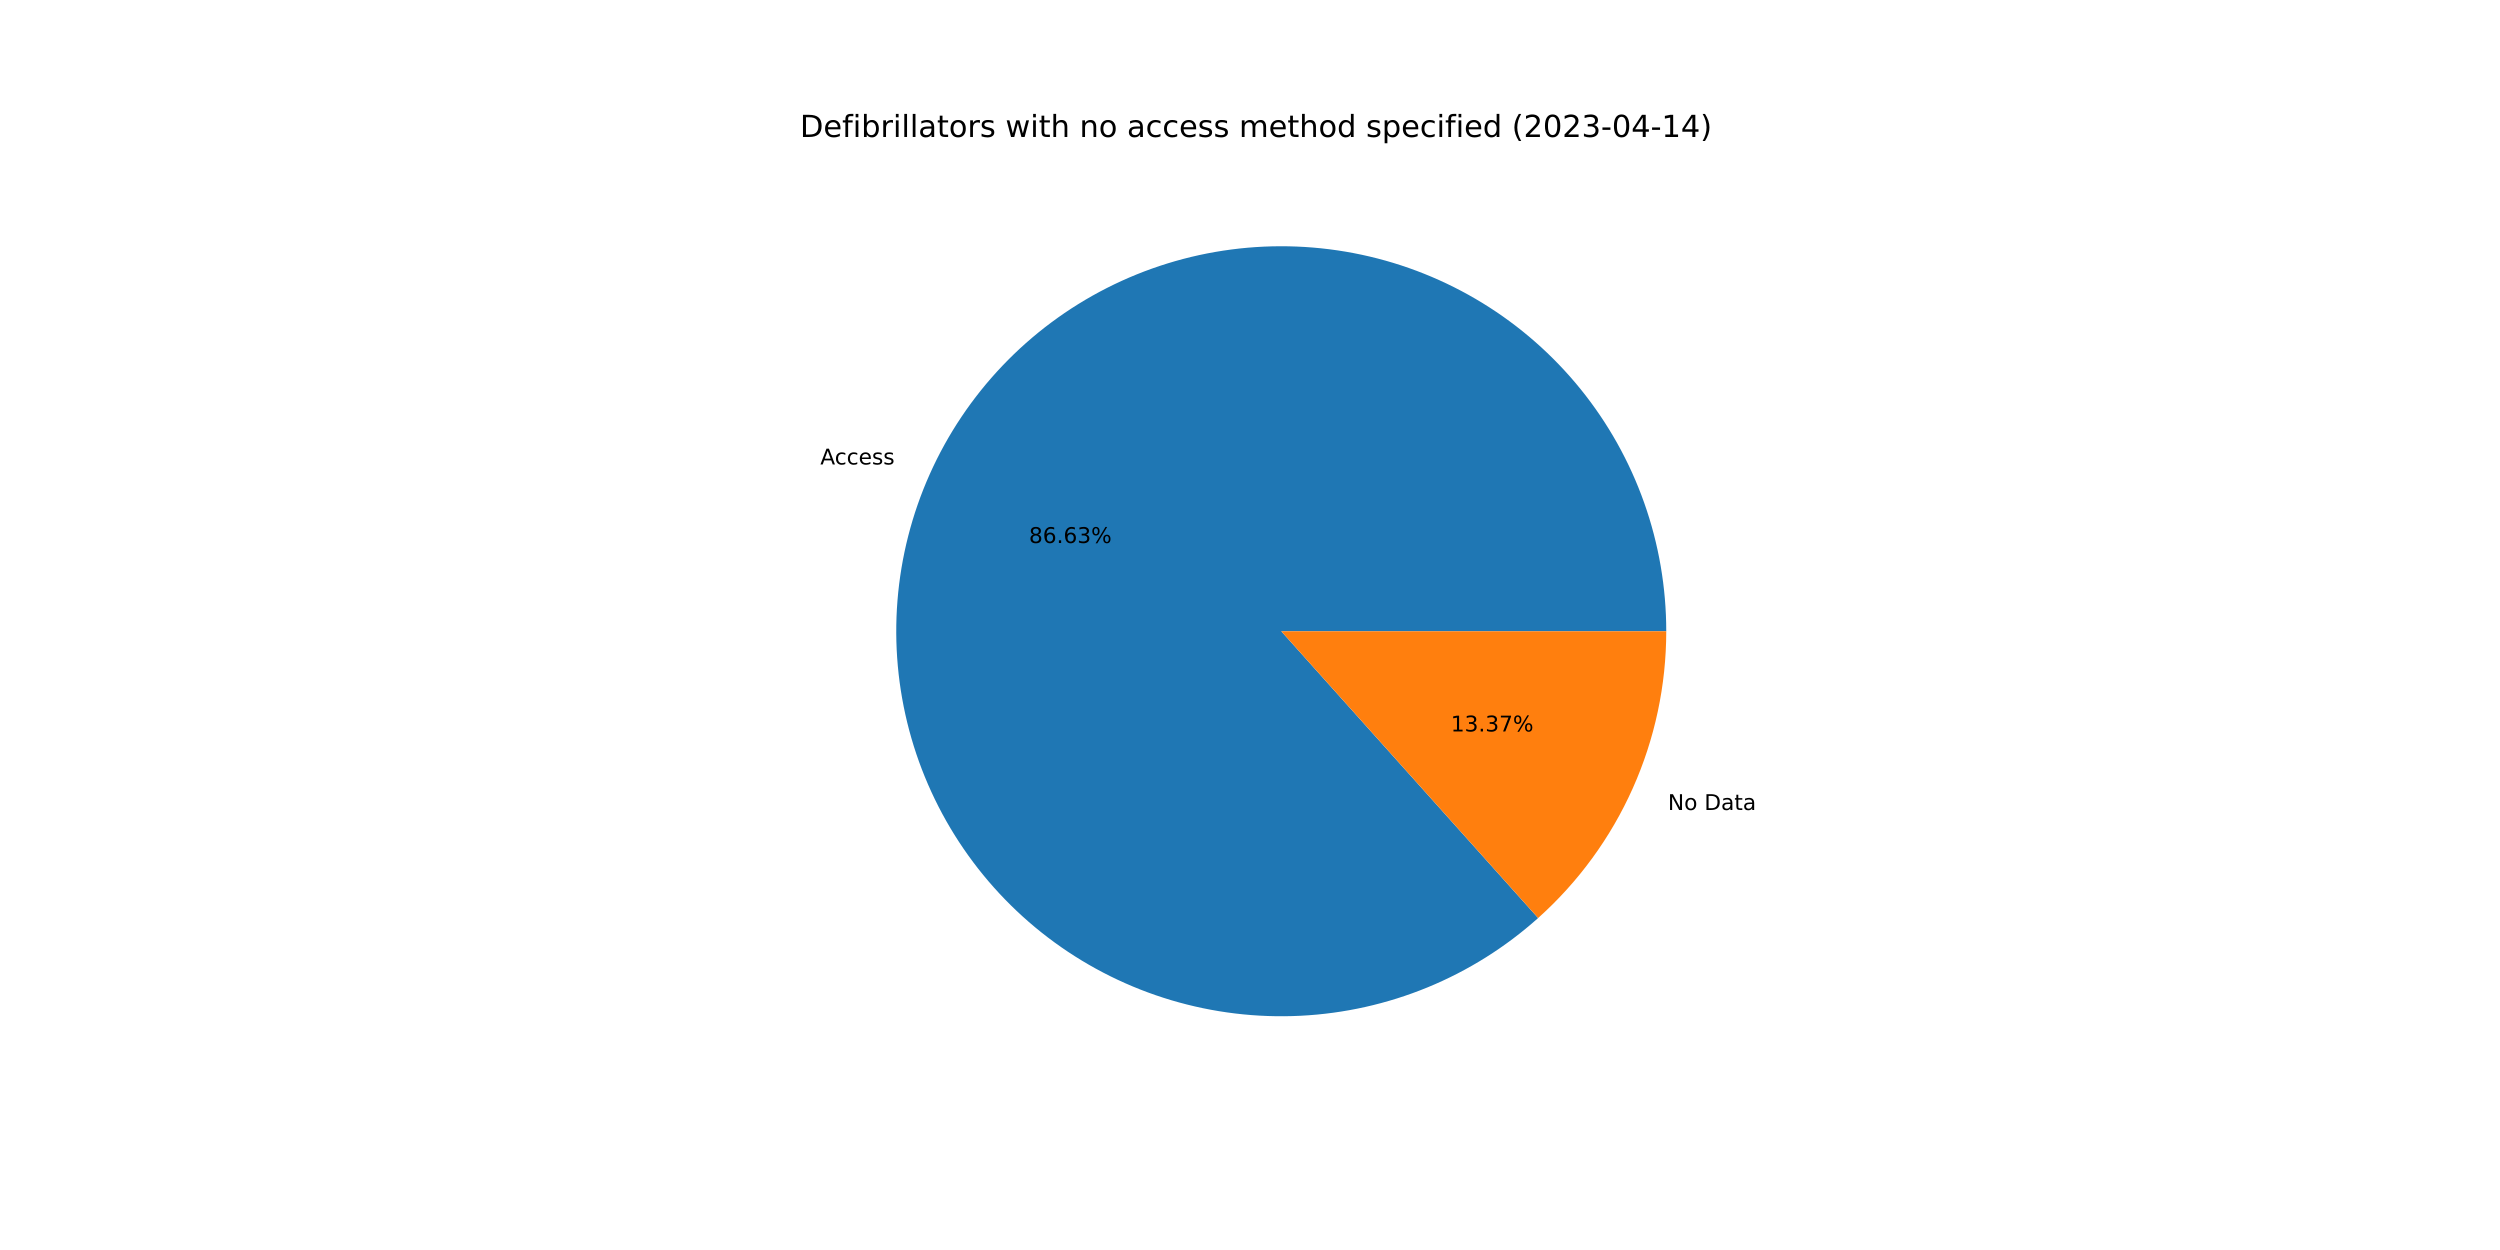
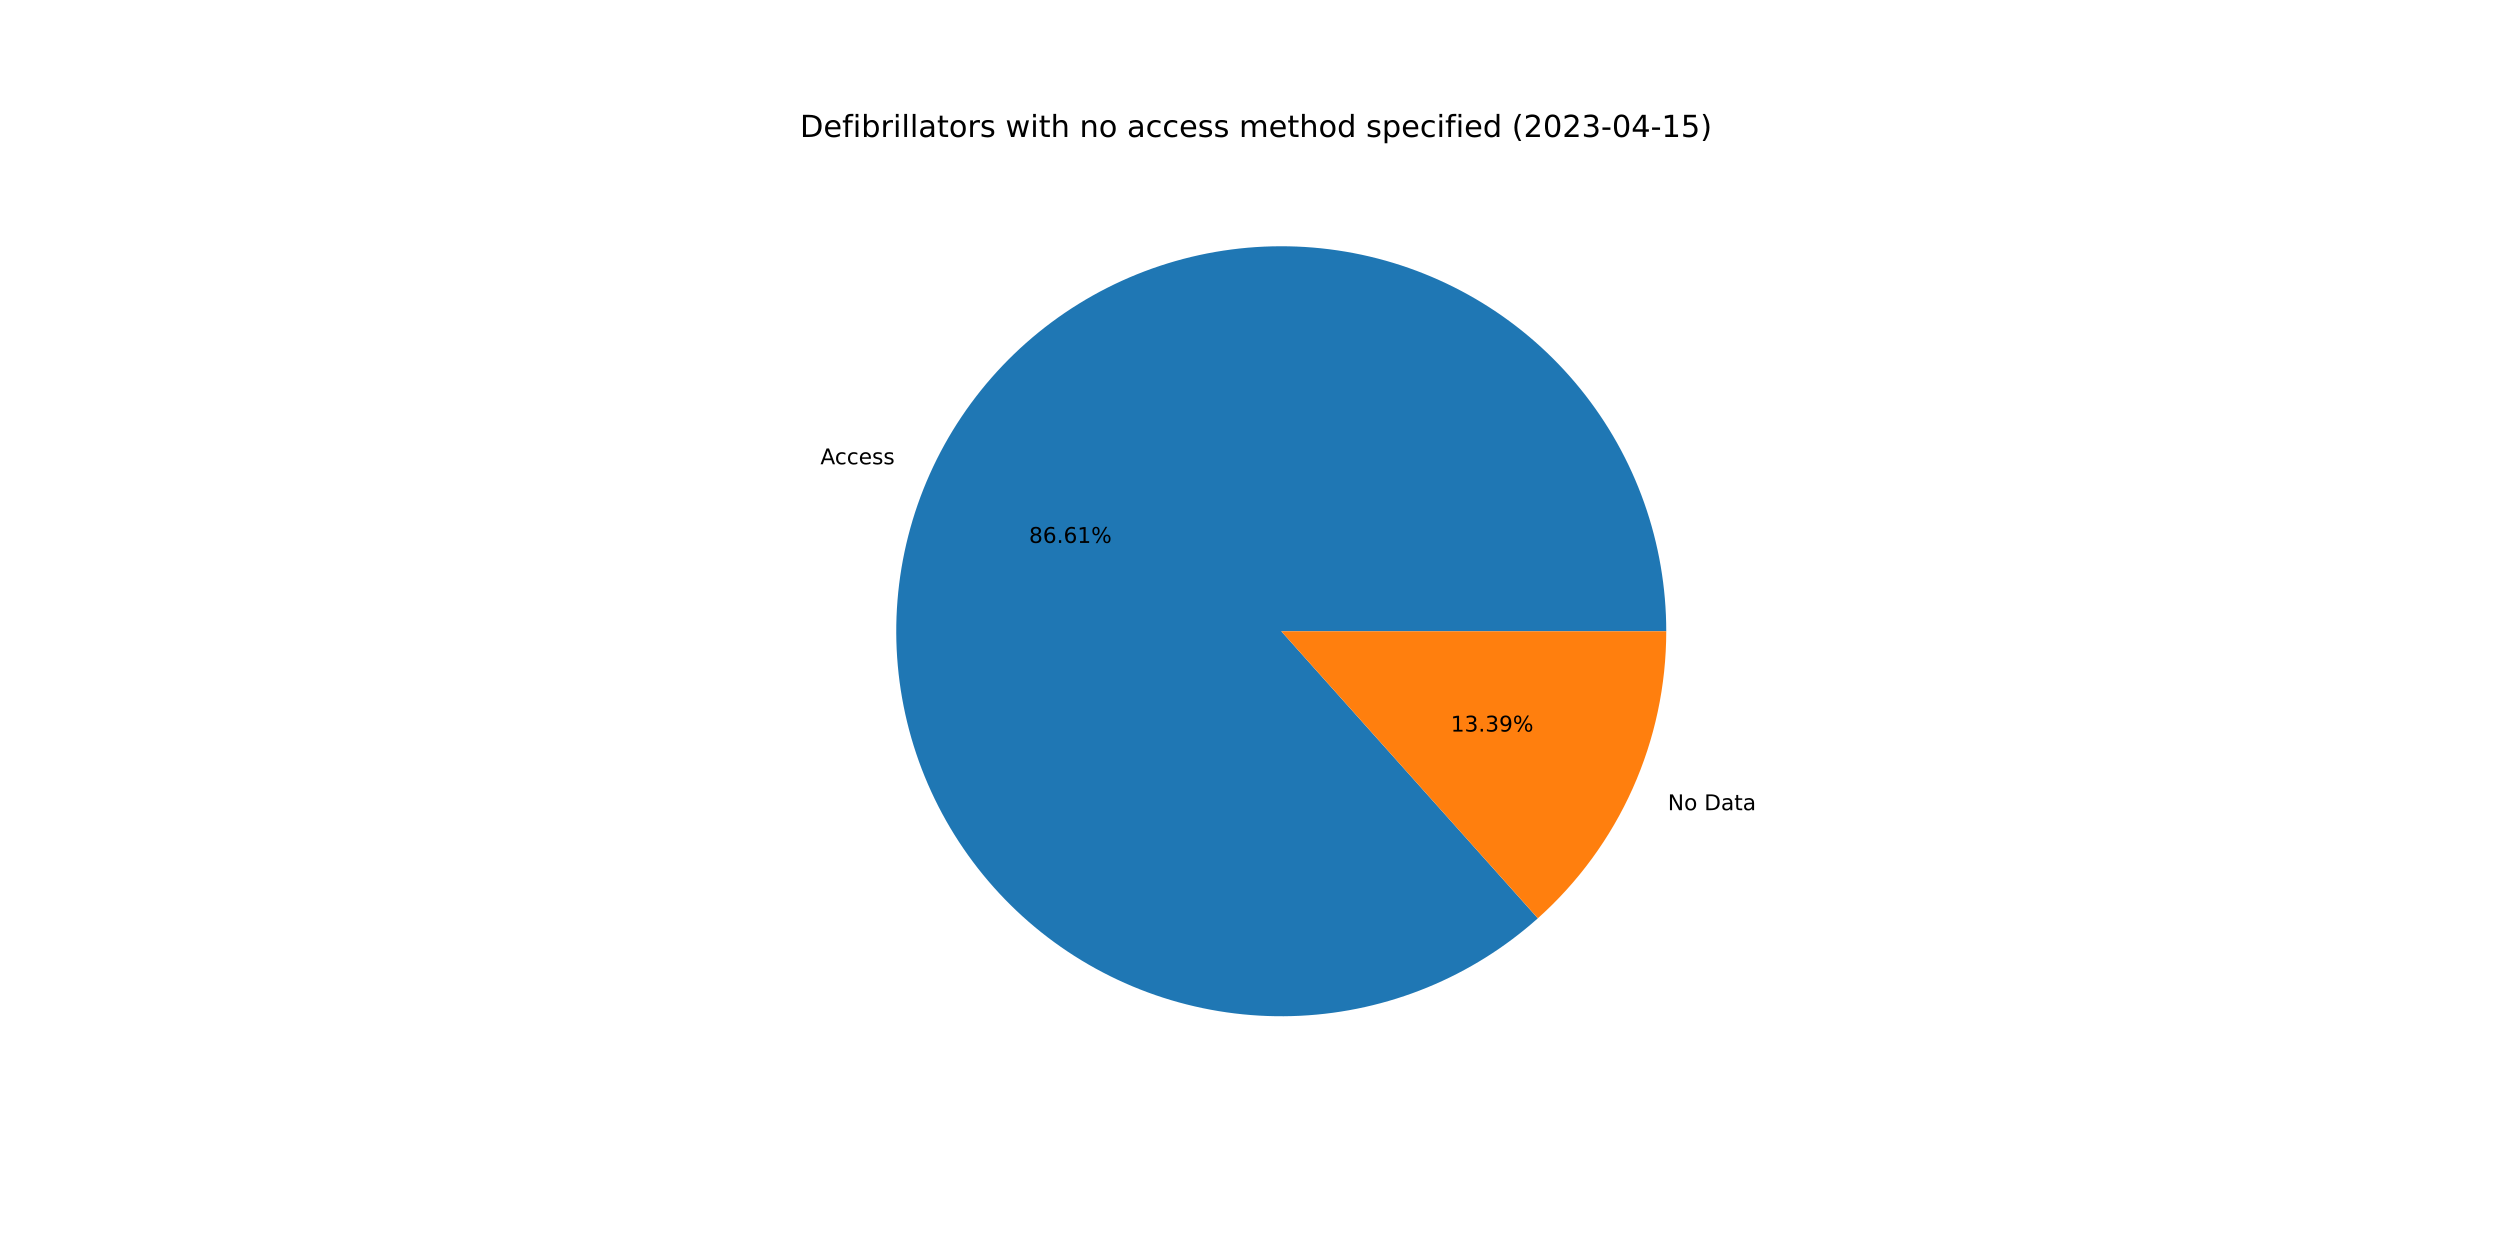
<svg xmlns="http://www.w3.org/2000/svg" xmlns:xlink="http://www.w3.org/1999/xlink" width="1152pt" height="576pt" viewBox="0 0 1152 576" version="1.1">
  <defs>
    <style type="text/css">*{stroke-linejoin: round; stroke-linecap: butt}</style>
  </defs>
  <g id="figure_1">
    <g id="patch_1">
      <path d="M 0 576  L 1152 576  L 1152 0  L 0 0  z " style="fill: #ffffff" />
    </g>
    <g id="axes_1">
      <g id="patch_2">
-         <path d="M 767.808 290.88  C 767.808 270.715 764.37 250.697 757.642 231.687  C 750.914 212.677 740.993 194.953 728.308 179.278  C 715.623 163.603 700.357 150.204 683.169 139.66  C 665.98 129.115 647.119 121.578 627.397 117.373  C 607.676 113.167 587.38 112.355 567.386 114.971  C 547.391 117.587 527.988 123.593 510.012 132.73  C 492.036 141.868 475.748 154.003 461.851 168.615  C 447.954 183.226 436.649 200.101 428.423 218.512  C 420.197 236.923 415.171 256.603 413.559 276.704  C 411.948 296.804 413.775 317.033 418.963 336.52  C 424.151 356.006 432.623 374.466 444.015 391.105  C 455.407 407.744 469.553 422.319 485.844 434.204  C 502.135 446.088 520.334 455.108 539.656 460.876  C 558.979 466.644 579.144 469.075 599.284 468.065  C 619.424 467.056 639.245 462.619 657.894 454.948  C 676.542 447.276 693.747 436.481 708.768 423.026  L 590.4 290.88  L 767.808 290.88  z " style="fill: #1f77b4" />
+         <path d="M 767.808 290.88  C 767.808 270.719 764.371 250.704 757.645 231.698  C 750.92 212.691 741.003 194.97 728.322 179.296  C 715.641 163.622 700.381 150.223 683.198 139.677  C 666.014 129.132 647.158 121.592 627.442 117.382  C 607.725 113.173 587.433 112.355 567.442 114.964  C 547.45 117.573 528.048 123.571 510.072 132.7  C 492.096 141.828 475.807 153.955 461.905 168.558  C 448.004 183.16 436.694 200.026 428.46 218.43  C 420.226 236.833 415.19 256.506 413.567 276.602  C 411.945 296.698 413.76 316.924 418.934 336.411  C 424.108 355.897 432.567 374.359 443.945 391.002  C 455.323 407.646 469.456 422.229 485.735 434.124  C 502.013 446.018 520.201 455.051 539.516 460.834  C 558.83 466.617 578.989 469.065 599.126 468.073  C 619.263 467.082 639.084 462.664 657.737 455.012  C 676.39 447.36 693.602 436.583 708.633 423.147  L 590.4 290.88  L 767.808 290.88  z " style="fill: #1f77b4" />
      </g>
      <g id="patch_3">
-         <path d="M 708.768 423.026  C 727.344 406.387 742.204 386.017 752.377 363.248  C 762.55 340.479 767.808 315.818 767.808 290.88  L 590.4 290.88  L 708.768 423.026  z " style="fill: #ff7f0e" />
+         <path d="M 708.633 423.147  C 727.249 406.506 742.143 386.122 752.34 363.33  C 762.537 340.538 767.808 315.849 767.808 290.88  L 590.4 290.88  L 708.633 423.147  z " style="fill: #ff7f0e" />
      </g>
      <g id="matplotlib.axis_1" />
      <g id="matplotlib.axis_2" />
      <g id="text_1">
-         <g transform="translate(377.9911 214.0348)scale(0.1 -0.1)">
+         <g transform="translate(378.0316 213.9441)scale(0.1 -0.1)">
          <defs>
            <path id="DejaVuSans-41" d="M 2188 4044  L 1331 1722  L 3047 1722  L 2188 4044  z M 1831 4666  L 2547 4666  L 4325 0  L 3669 0  L 3244 1197  L 1141 1197  L 716 0  L 50 0  L 1831 4666  z " transform="scale(0.015625)" />
            <path id="DejaVuSans-63" d="M 3122 3366  L 3122 2828  Q 2878 2963 2633 3030  Q 2388 3097 2138 3097  Q 1578 3097 1268 2742  Q 959 2388 959 1747  Q 959 1106 1268 751  Q 1578 397 2138 397  Q 2388 397 2633 464  Q 2878 531 3122 666  L 3122 134  Q 2881 22 2623 -34  Q 2366 -91 2075 -91  Q 1284 -91 818 406  Q 353 903 353 1747  Q 353 2603 823 3093  Q 1294 3584 2113 3584  Q 2378 3584 2631 3529  Q 2884 3475 3122 3366  z " transform="scale(0.015625)" />
            <path id="DejaVuSans-65" d="M 3597 1894  L 3597 1613  L 953 1613  Q 991 1019 1311 708  Q 1631 397 2203 397  Q 2534 397 2845 478  Q 3156 559 3463 722  L 3463 178  Q 3153 47 2828 -22  Q 2503 -91 2169 -91  Q 1331 -91 842 396  Q 353 884 353 1716  Q 353 2575 817 3079  Q 1281 3584 2069 3584  Q 2775 3584 3186 3129  Q 3597 2675 3597 1894  z M 3022 2063  Q 3016 2534 2758 2815  Q 2500 3097 2075 3097  Q 1594 3097 1305 2825  Q 1016 2553 972 2059  L 3022 2063  z " transform="scale(0.015625)" />
            <path id="DejaVuSans-73" d="M 2834 3397  L 2834 2853  Q 2591 2978 2328 3040  Q 2066 3103 1784 3103  Q 1356 3103 1142 2972  Q 928 2841 928 2578  Q 928 2378 1081 2264  Q 1234 2150 1697 2047  L 1894 2003  Q 2506 1872 2764 1633  Q 3022 1394 3022 966  Q 3022 478 2636 193  Q 2250 -91 1575 -91  Q 1294 -91 989 -36  Q 684 19 347 128  L 347 722  Q 666 556 975 473  Q 1284 391 1588 391  Q 1994 391 2212 530  Q 2431 669 2431 922  Q 2431 1156 2273 1281  Q 2116 1406 1581 1522  L 1381 1569  Q 847 1681 609 1914  Q 372 2147 372 2553  Q 372 3047 722 3315  Q 1072 3584 1716 3584  Q 2034 3584 2315 3537  Q 2597 3491 2834 3397  z " transform="scale(0.015625)" />
          </defs>
          <use xlink:href="#DejaVuSans-41" />
          <use xlink:href="#DejaVuSans-63" x="66.658" />
          <use xlink:href="#DejaVuSans-63" x="121.639" />
          <use xlink:href="#DejaVuSans-65" x="176.619" />
          <use xlink:href="#DejaVuSans-73" x="238.143" />
          <use xlink:href="#DejaVuSans-73" x="290.242" />
        </g>
      </g>
      <g id="text_2">
-         <g transform="translate(474.149 250.2187)scale(0.1 -0.1)">
+         <g transform="translate(474.1712 250.1692)scale(0.1 -0.1)">
          <defs>
            <path id="DejaVuSans-38" d="M 2034 2216  Q 1584 2216 1326 1975  Q 1069 1734 1069 1313  Q 1069 891 1326 650  Q 1584 409 2034 409  Q 2484 409 2743 651  Q 3003 894 3003 1313  Q 3003 1734 2745 1975  Q 2488 2216 2034 2216  z M 1403 2484  Q 997 2584 770 2862  Q 544 3141 544 3541  Q 544 4100 942 4425  Q 1341 4750 2034 4750  Q 2731 4750 3128 4425  Q 3525 4100 3525 3541  Q 3525 3141 3298 2862  Q 3072 2584 2669 2484  Q 3125 2378 3379 2068  Q 3634 1759 3634 1313  Q 3634 634 3220 271  Q 2806 -91 2034 -91  Q 1263 -91 848 271  Q 434 634 434 1313  Q 434 1759 690 2068  Q 947 2378 1403 2484  z M 1172 3481  Q 1172 3119 1398 2916  Q 1625 2713 2034 2713  Q 2441 2713 2670 2916  Q 2900 3119 2900 3481  Q 2900 3844 2670 4047  Q 2441 4250 2034 4250  Q 1625 4250 1398 4047  Q 1172 3844 1172 3481  z " transform="scale(0.015625)" />
            <path id="DejaVuSans-36" d="M 2113 2584  Q 1688 2584 1439 2293  Q 1191 2003 1191 1497  Q 1191 994 1439 701  Q 1688 409 2113 409  Q 2538 409 2786 701  Q 3034 994 3034 1497  Q 3034 2003 2786 2293  Q 2538 2584 2113 2584  z M 3366 4563  L 3366 3988  Q 3128 4100 2886 4159  Q 2644 4219 2406 4219  Q 1781 4219 1451 3797  Q 1122 3375 1075 2522  Q 1259 2794 1537 2939  Q 1816 3084 2150 3084  Q 2853 3084 3261 2657  Q 3669 2231 3669 1497  Q 3669 778 3244 343  Q 2819 -91 2113 -91  Q 1303 -91 875 529  Q 447 1150 447 2328  Q 447 3434 972 4092  Q 1497 4750 2381 4750  Q 2619 4750 2861 4703  Q 3103 4656 3366 4563  z " transform="scale(0.015625)" />
            <path id="DejaVuSans-2e" d="M 684 794  L 1344 794  L 1344 0  L 684 0  L 684 794  z " transform="scale(0.015625)" />
-             <path id="DejaVuSans-33" d="M 2597 2516  Q 3050 2419 3304 2112  Q 3559 1806 3559 1356  Q 3559 666 3084 287  Q 2609 -91 1734 -91  Q 1441 -91 1130 -33  Q 819 25 488 141  L 488 750  Q 750 597 1062 519  Q 1375 441 1716 441  Q 2309 441 2620 675  Q 2931 909 2931 1356  Q 2931 1769 2642 2001  Q 2353 2234 1838 2234  L 1294 2234  L 1294 2753  L 1863 2753  Q 2328 2753 2575 2939  Q 2822 3125 2822 3475  Q 2822 3834 2567 4026  Q 2313 4219 1838 4219  Q 1578 4219 1281 4162  Q 984 4106 628 3988  L 628 4550  Q 988 4650 1302 4700  Q 1616 4750 1894 4750  Q 2613 4750 3031 4423  Q 3450 4097 3450 3541  Q 3450 3153 3228 2886  Q 3006 2619 2597 2516  z " transform="scale(0.015625)" />
+             <path id="DejaVuSans-31" d="M 794 531  L 1825 531  L 1825 4091  L 703 3866  L 703 4441  L 1819 4666  L 2450 4666  L 2450 531  L 3481 531  L 3481 0  L 794 0  L 794 531  z " transform="scale(0.015625)" />
            <path id="DejaVuSans-25" d="M 4653 2053  Q 4381 2053 4226 1822  Q 4072 1591 4072 1178  Q 4072 772 4226 539  Q 4381 306 4653 306  Q 4919 306 5073 539  Q 5228 772 5228 1178  Q 5228 1588 5073 1820  Q 4919 2053 4653 2053  z M 4653 2450  Q 5147 2450 5437 2106  Q 5728 1763 5728 1178  Q 5728 594 5436 251  Q 5144 -91 4653 -91  Q 4153 -91 3862 251  Q 3572 594 3572 1178  Q 3572 1766 3864 2108  Q 4156 2450 4653 2450  z M 1428 4353  Q 1159 4353 1004 4120  Q 850 3888 850 3481  Q 850 3069 1003 2837  Q 1156 2606 1428 2606  Q 1700 2606 1854 2837  Q 2009 3069 2009 3481  Q 2009 3884 1853 4118  Q 1697 4353 1428 4353  z M 4250 4750  L 4750 4750  L 1831 -91  L 1331 -91  L 4250 4750  z M 1428 4750  Q 1922 4750 2215 4408  Q 2509 4066 2509 3481  Q 2509 2891 2217 2550  Q 1925 2209 1428 2209  Q 931 2209 642 2551  Q 353 2894 353 3481  Q 353 4063 643 4406  Q 934 4750 1428 4750  z " transform="scale(0.015625)" />
          </defs>
          <use xlink:href="#DejaVuSans-38" />
          <use xlink:href="#DejaVuSans-36" x="63.623" />
          <use xlink:href="#DejaVuSans-2e" x="127.246" />
          <use xlink:href="#DejaVuSans-36" x="159.033" />
-           <use xlink:href="#DejaVuSans-33" x="222.656" />
+           <use xlink:href="#DejaVuSans-31" x="222.656" />
          <use xlink:href="#DejaVuSans-25" x="286.279" />
        </g>
      </g>
      <g id="text_3">
-         <g transform="translate(768.5745 373.2439)scale(0.1 -0.1)">
+         <g transform="translate(768.534 373.3346)scale(0.1 -0.1)">
          <defs>
            <path id="DejaVuSans-4e" d="M 628 4666  L 1478 4666  L 3547 763  L 3547 4666  L 4159 4666  L 4159 0  L 3309 0  L 1241 3903  L 1241 0  L 628 0  L 628 4666  z " transform="scale(0.015625)" />
            <path id="DejaVuSans-6f" d="M 1959 3097  Q 1497 3097 1228 2736  Q 959 2375 959 1747  Q 959 1119 1226 758  Q 1494 397 1959 397  Q 2419 397 2687 759  Q 2956 1122 2956 1747  Q 2956 2369 2687 2733  Q 2419 3097 1959 3097  z M 1959 3584  Q 2709 3584 3137 3096  Q 3566 2609 3566 1747  Q 3566 888 3137 398  Q 2709 -91 1959 -91  Q 1206 -91 779 398  Q 353 888 353 1747  Q 353 2609 779 3096  Q 1206 3584 1959 3584  z " transform="scale(0.015625)" />
            <path id="DejaVuSans-20" transform="scale(0.015625)" />
            <path id="DejaVuSans-44" d="M 1259 4147  L 1259 519  L 2022 519  Q 2988 519 3436 956  Q 3884 1394 3884 2338  Q 3884 3275 3436 3711  Q 2988 4147 2022 4147  L 1259 4147  z M 628 4666  L 1925 4666  Q 3281 4666 3915 4102  Q 4550 3538 4550 2338  Q 4550 1131 3912 565  Q 3275 0 1925 0  L 628 0  L 628 4666  z " transform="scale(0.015625)" />
            <path id="DejaVuSans-61" d="M 2194 1759  Q 1497 1759 1228 1600  Q 959 1441 959 1056  Q 959 750 1161 570  Q 1363 391 1709 391  Q 2188 391 2477 730  Q 2766 1069 2766 1631  L 2766 1759  L 2194 1759  z M 3341 1997  L 3341 0  L 2766 0  L 2766 531  Q 2569 213 2275 61  Q 1981 -91 1556 -91  Q 1019 -91 701 211  Q 384 513 384 1019  Q 384 1609 779 1909  Q 1175 2209 1959 2209  L 2766 2209  L 2766 2266  Q 2766 2663 2505 2880  Q 2244 3097 1772 3097  Q 1472 3097 1187 3025  Q 903 2953 641 2809  L 641 3341  Q 956 3463 1253 3523  Q 1550 3584 1831 3584  Q 2591 3584 2966 3190  Q 3341 2797 3341 1997  z " transform="scale(0.015625)" />
            <path id="DejaVuSans-74" d="M 1172 4494  L 1172 3500  L 2356 3500  L 2356 3053  L 1172 3053  L 1172 1153  Q 1172 725 1289 603  Q 1406 481 1766 481  L 2356 481  L 2356 0  L 1766 0  Q 1100 0 847 248  Q 594 497 594 1153  L 594 3053  L 172 3053  L 172 3500  L 594 3500  L 594 4494  L 1172 4494  z " transform="scale(0.015625)" />
          </defs>
          <use xlink:href="#DejaVuSans-4e" />
          <use xlink:href="#DejaVuSans-6f" x="74.805" />
          <use xlink:href="#DejaVuSans-20" x="135.986" />
          <use xlink:href="#DejaVuSans-44" x="167.773" />
          <use xlink:href="#DejaVuSans-61" x="244.775" />
          <use xlink:href="#DejaVuSans-74" x="306.055" />
          <use xlink:href="#DejaVuSans-61" x="345.264" />
        </g>
      </g>
      <g id="text_4">
-         <g transform="translate(668.5213 337.06)scale(0.1 -0.1)">
+         <g transform="translate(668.4992 337.1095)scale(0.1 -0.1)">
          <defs>
-             <path id="DejaVuSans-31" d="M 794 531  L 1825 531  L 1825 4091  L 703 3866  L 703 4441  L 1819 4666  L 2450 4666  L 2450 531  L 3481 531  L 3481 0  L 794 0  L 794 531  z " transform="scale(0.015625)" />
-             <path id="DejaVuSans-37" d="M 525 4666  L 3525 4666  L 3525 4397  L 1831 0  L 1172 0  L 2766 4134  L 525 4134  L 525 4666  z " transform="scale(0.015625)" />
+             <path id="DejaVuSans-33" d="M 2597 2516  Q 3050 2419 3304 2112  Q 3559 1806 3559 1356  Q 3559 666 3084 287  Q 2609 -91 1734 -91  Q 1441 -91 1130 -33  Q 819 25 488 141  L 488 750  Q 750 597 1062 519  Q 1375 441 1716 441  Q 2309 441 2620 675  Q 2931 909 2931 1356  Q 2931 1769 2642 2001  Q 2353 2234 1838 2234  L 1294 2234  L 1294 2753  L 1863 2753  Q 2328 2753 2575 2939  Q 2822 3125 2822 3475  Q 2822 3834 2567 4026  Q 2313 4219 1838 4219  Q 1578 4219 1281 4162  Q 984 4106 628 3988  L 628 4550  Q 988 4650 1302 4700  Q 1616 4750 1894 4750  Q 2613 4750 3031 4423  Q 3450 4097 3450 3541  Q 3450 3153 3228 2886  Q 3006 2619 2597 2516  z " transform="scale(0.015625)" />
+             <path id="DejaVuSans-39" d="M 703 97  L 703 672  Q 941 559 1184 500  Q 1428 441 1663 441  Q 2288 441 2617 861  Q 2947 1281 2994 2138  Q 2813 1869 2534 1725  Q 2256 1581 1919 1581  Q 1219 1581 811 2004  Q 403 2428 403 3163  Q 403 3881 828 4315  Q 1253 4750 1959 4750  Q 2769 4750 3195 4129  Q 3622 3509 3622 2328  Q 3622 1225 3098 567  Q 2575 -91 1691 -91  Q 1453 -91 1209 -44  Q 966 3 703 97  z M 1959 2075  Q 2384 2075 2632 2365  Q 2881 2656 2881 3163  Q 2881 3666 2632 3958  Q 2384 4250 1959 4250  Q 1534 4250 1286 3958  Q 1038 3666 1038 3163  Q 1038 2656 1286 2365  Q 1534 2075 1959 2075  z " transform="scale(0.015625)" />
          </defs>
          <use xlink:href="#DejaVuSans-31" />
          <use xlink:href="#DejaVuSans-33" x="63.623" />
          <use xlink:href="#DejaVuSans-2e" x="127.246" />
          <use xlink:href="#DejaVuSans-33" x="159.033" />
-           <use xlink:href="#DejaVuSans-37" x="222.656" />
+           <use xlink:href="#DejaVuSans-39" x="222.656" />
          <use xlink:href="#DejaVuSans-25" x="286.279" />
        </g>
      </g>
      <g id="text_5">
        <g transform="translate(368.64 63.12)scale(0.14 -0.14)">
          <defs>
            <path id="DejaVuSans-66" d="M 2375 4863  L 2375 4384  L 1825 4384  Q 1516 4384 1395 4259  Q 1275 4134 1275 3809  L 1275 3500  L 2222 3500  L 2222 3053  L 1275 3053  L 1275 0  L 697 0  L 697 3053  L 147 3053  L 147 3500  L 697 3500  L 697 3744  Q 697 4328 969 4595  Q 1241 4863 1831 4863  L 2375 4863  z " transform="scale(0.015625)" />
            <path id="DejaVuSans-69" d="M 603 3500  L 1178 3500  L 1178 0  L 603 0  L 603 3500  z M 603 4863  L 1178 4863  L 1178 4134  L 603 4134  L 603 4863  z " transform="scale(0.015625)" />
            <path id="DejaVuSans-62" d="M 3116 1747  Q 3116 2381 2855 2742  Q 2594 3103 2138 3103  Q 1681 3103 1420 2742  Q 1159 2381 1159 1747  Q 1159 1113 1420 752  Q 1681 391 2138 391  Q 2594 391 2855 752  Q 3116 1113 3116 1747  z M 1159 2969  Q 1341 3281 1617 3432  Q 1894 3584 2278 3584  Q 2916 3584 3314 3078  Q 3713 2572 3713 1747  Q 3713 922 3314 415  Q 2916 -91 2278 -91  Q 1894 -91 1617 61  Q 1341 213 1159 525  L 1159 0  L 581 0  L 581 4863  L 1159 4863  L 1159 2969  z " transform="scale(0.015625)" />
            <path id="DejaVuSans-72" d="M 2631 2963  Q 2534 3019 2420 3045  Q 2306 3072 2169 3072  Q 1681 3072 1420 2755  Q 1159 2438 1159 1844  L 1159 0  L 581 0  L 581 3500  L 1159 3500  L 1159 2956  Q 1341 3275 1631 3429  Q 1922 3584 2338 3584  Q 2397 3584 2469 3576  Q 2541 3569 2628 3553  L 2631 2963  z " transform="scale(0.015625)" />
            <path id="DejaVuSans-6c" d="M 603 4863  L 1178 4863  L 1178 0  L 603 0  L 603 4863  z " transform="scale(0.015625)" />
            <path id="DejaVuSans-77" d="M 269 3500  L 844 3500  L 1563 769  L 2278 3500  L 2956 3500  L 3675 769  L 4391 3500  L 4966 3500  L 4050 0  L 3372 0  L 2619 2869  L 1863 0  L 1184 0  L 269 3500  z " transform="scale(0.015625)" />
            <path id="DejaVuSans-68" d="M 3513 2113  L 3513 0  L 2938 0  L 2938 2094  Q 2938 2591 2744 2837  Q 2550 3084 2163 3084  Q 1697 3084 1428 2787  Q 1159 2491 1159 1978  L 1159 0  L 581 0  L 581 4863  L 1159 4863  L 1159 2956  Q 1366 3272 1645 3428  Q 1925 3584 2291 3584  Q 2894 3584 3203 3211  Q 3513 2838 3513 2113  z " transform="scale(0.015625)" />
            <path id="DejaVuSans-6e" d="M 3513 2113  L 3513 0  L 2938 0  L 2938 2094  Q 2938 2591 2744 2837  Q 2550 3084 2163 3084  Q 1697 3084 1428 2787  Q 1159 2491 1159 1978  L 1159 0  L 581 0  L 581 3500  L 1159 3500  L 1159 2956  Q 1366 3272 1645 3428  Q 1925 3584 2291 3584  Q 2894 3584 3203 3211  Q 3513 2838 3513 2113  z " transform="scale(0.015625)" />
            <path id="DejaVuSans-6d" d="M 3328 2828  Q 3544 3216 3844 3400  Q 4144 3584 4550 3584  Q 5097 3584 5394 3201  Q 5691 2819 5691 2113  L 5691 0  L 5113 0  L 5113 2094  Q 5113 2597 4934 2840  Q 4756 3084 4391 3084  Q 3944 3084 3684 2787  Q 3425 2491 3425 1978  L 3425 0  L 2847 0  L 2847 2094  Q 2847 2600 2669 2842  Q 2491 3084 2119 3084  Q 1678 3084 1418 2786  Q 1159 2488 1159 1978  L 1159 0  L 581 0  L 581 3500  L 1159 3500  L 1159 2956  Q 1356 3278 1631 3431  Q 1906 3584 2284 3584  Q 2666 3584 2933 3390  Q 3200 3197 3328 2828  z " transform="scale(0.015625)" />
            <path id="DejaVuSans-64" d="M 2906 2969  L 2906 4863  L 3481 4863  L 3481 0  L 2906 0  L 2906 525  Q 2725 213 2448 61  Q 2172 -91 1784 -91  Q 1150 -91 751 415  Q 353 922 353 1747  Q 353 2572 751 3078  Q 1150 3584 1784 3584  Q 2172 3584 2448 3432  Q 2725 3281 2906 2969  z M 947 1747  Q 947 1113 1208 752  Q 1469 391 1925 391  Q 2381 391 2643 752  Q 2906 1113 2906 1747  Q 2906 2381 2643 2742  Q 2381 3103 1925 3103  Q 1469 3103 1208 2742  Q 947 2381 947 1747  z " transform="scale(0.015625)" />
            <path id="DejaVuSans-70" d="M 1159 525  L 1159 -1331  L 581 -1331  L 581 3500  L 1159 3500  L 1159 2969  Q 1341 3281 1617 3432  Q 1894 3584 2278 3584  Q 2916 3584 3314 3078  Q 3713 2572 3713 1747  Q 3713 922 3314 415  Q 2916 -91 2278 -91  Q 1894 -91 1617 61  Q 1341 213 1159 525  z M 3116 1747  Q 3116 2381 2855 2742  Q 2594 3103 2138 3103  Q 1681 3103 1420 2742  Q 1159 2381 1159 1747  Q 1159 1113 1420 752  Q 1681 391 2138 391  Q 2594 391 2855 752  Q 3116 1113 3116 1747  z " transform="scale(0.015625)" />
            <path id="DejaVuSans-28" d="M 1984 4856  Q 1566 4138 1362 3434  Q 1159 2731 1159 2009  Q 1159 1288 1364 580  Q 1569 -128 1984 -844  L 1484 -844  Q 1016 -109 783 600  Q 550 1309 550 2009  Q 550 2706 781 3412  Q 1013 4119 1484 4856  L 1984 4856  z " transform="scale(0.015625)" />
            <path id="DejaVuSans-32" d="M 1228 531  L 3431 531  L 3431 0  L 469 0  L 469 531  Q 828 903 1448 1529  Q 2069 2156 2228 2338  Q 2531 2678 2651 2914  Q 2772 3150 2772 3378  Q 2772 3750 2511 3984  Q 2250 4219 1831 4219  Q 1534 4219 1204 4116  Q 875 4013 500 3803  L 500 4441  Q 881 4594 1212 4672  Q 1544 4750 1819 4750  Q 2544 4750 2975 4387  Q 3406 4025 3406 3419  Q 3406 3131 3298 2873  Q 3191 2616 2906 2266  Q 2828 2175 2409 1742  Q 1991 1309 1228 531  z " transform="scale(0.015625)" />
            <path id="DejaVuSans-30" d="M 2034 4250  Q 1547 4250 1301 3770  Q 1056 3291 1056 2328  Q 1056 1369 1301 889  Q 1547 409 2034 409  Q 2525 409 2770 889  Q 3016 1369 3016 2328  Q 3016 3291 2770 3770  Q 2525 4250 2034 4250  z M 2034 4750  Q 2819 4750 3233 4129  Q 3647 3509 3647 2328  Q 3647 1150 3233 529  Q 2819 -91 2034 -91  Q 1250 -91 836 529  Q 422 1150 422 2328  Q 422 3509 836 4129  Q 1250 4750 2034 4750  z " transform="scale(0.015625)" />
            <path id="DejaVuSans-2d" d="M 313 2009  L 1997 2009  L 1997 1497  L 313 1497  L 313 2009  z " transform="scale(0.015625)" />
            <path id="DejaVuSans-34" d="M 2419 4116  L 825 1625  L 2419 1625  L 2419 4116  z M 2253 4666  L 3047 4666  L 3047 1625  L 3713 1625  L 3713 1100  L 3047 1100  L 3047 0  L 2419 0  L 2419 1100  L 313 1100  L 313 1709  L 2253 4666  z " transform="scale(0.015625)" />
+             <path id="DejaVuSans-35" d="M 691 4666  L 3169 4666  L 3169 4134  L 1269 4134  L 1269 2991  Q 1406 3038 1543 3061  Q 1681 3084 1819 3084  Q 2600 3084 3056 2656  Q 3513 2228 3513 1497  Q 3513 744 3044 326  Q 2575 -91 1722 -91  Q 1428 -91 1123 -41  Q 819 9 494 109  L 494 744  Q 775 591 1075 516  Q 1375 441 1709 441  Q 2250 441 2565 725  Q 2881 1009 2881 1497  Q 2881 1984 2565 2268  Q 2250 2553 1709 2553  Q 1456 2553 1204 2497  Q 953 2441 691 2322  L 691 4666  z " transform="scale(0.015625)" />
            <path id="DejaVuSans-29" d="M 513 4856  L 1013 4856  Q 1481 4119 1714 3412  Q 1947 2706 1947 2009  Q 1947 1309 1714 600  Q 1481 -109 1013 -844  L 513 -844  Q 928 -128 1133 580  Q 1338 1288 1338 2009  Q 1338 2731 1133 3434  Q 928 4138 513 4856  z " transform="scale(0.015625)" />
          </defs>
          <use xlink:href="#DejaVuSans-44" />
          <use xlink:href="#DejaVuSans-65" x="77.002" />
          <use xlink:href="#DejaVuSans-66" x="138.525" />
          <use xlink:href="#DejaVuSans-69" x="173.73" />
          <use xlink:href="#DejaVuSans-62" x="201.514" />
          <use xlink:href="#DejaVuSans-72" x="264.99" />
          <use xlink:href="#DejaVuSans-69" x="306.104" />
          <use xlink:href="#DejaVuSans-6c" x="333.887" />
          <use xlink:href="#DejaVuSans-6c" x="361.67" />
          <use xlink:href="#DejaVuSans-61" x="389.453" />
          <use xlink:href="#DejaVuSans-74" x="450.732" />
          <use xlink:href="#DejaVuSans-6f" x="489.941" />
          <use xlink:href="#DejaVuSans-72" x="551.123" />
          <use xlink:href="#DejaVuSans-73" x="592.236" />
          <use xlink:href="#DejaVuSans-20" x="644.336" />
          <use xlink:href="#DejaVuSans-77" x="676.123" />
          <use xlink:href="#DejaVuSans-69" x="757.91" />
          <use xlink:href="#DejaVuSans-74" x="785.693" />
          <use xlink:href="#DejaVuSans-68" x="824.902" />
          <use xlink:href="#DejaVuSans-20" x="888.281" />
          <use xlink:href="#DejaVuSans-6e" x="920.068" />
          <use xlink:href="#DejaVuSans-6f" x="983.447" />
          <use xlink:href="#DejaVuSans-20" x="1044.629" />
          <use xlink:href="#DejaVuSans-61" x="1076.416" />
          <use xlink:href="#DejaVuSans-63" x="1137.695" />
          <use xlink:href="#DejaVuSans-63" x="1192.676" />
          <use xlink:href="#DejaVuSans-65" x="1247.656" />
          <use xlink:href="#DejaVuSans-73" x="1309.18" />
          <use xlink:href="#DejaVuSans-73" x="1361.279" />
          <use xlink:href="#DejaVuSans-20" x="1413.379" />
          <use xlink:href="#DejaVuSans-6d" x="1445.166" />
          <use xlink:href="#DejaVuSans-65" x="1542.578" />
          <use xlink:href="#DejaVuSans-74" x="1604.102" />
          <use xlink:href="#DejaVuSans-68" x="1643.311" />
          <use xlink:href="#DejaVuSans-6f" x="1706.689" />
          <use xlink:href="#DejaVuSans-64" x="1767.871" />
          <use xlink:href="#DejaVuSans-20" x="1831.348" />
          <use xlink:href="#DejaVuSans-73" x="1863.135" />
          <use xlink:href="#DejaVuSans-70" x="1915.234" />
          <use xlink:href="#DejaVuSans-65" x="1978.711" />
          <use xlink:href="#DejaVuSans-63" x="2040.234" />
          <use xlink:href="#DejaVuSans-69" x="2095.215" />
          <use xlink:href="#DejaVuSans-66" x="2122.998" />
          <use xlink:href="#DejaVuSans-69" x="2158.203" />
          <use xlink:href="#DejaVuSans-65" x="2185.986" />
          <use xlink:href="#DejaVuSans-64" x="2247.51" />
          <use xlink:href="#DejaVuSans-20" x="2310.986" />
          <use xlink:href="#DejaVuSans-28" x="2342.773" />
          <use xlink:href="#DejaVuSans-32" x="2381.787" />
          <use xlink:href="#DejaVuSans-30" x="2445.41" />
          <use xlink:href="#DejaVuSans-32" x="2509.033" />
          <use xlink:href="#DejaVuSans-33" x="2572.656" />
          <use xlink:href="#DejaVuSans-2d" x="2636.279" />
          <use xlink:href="#DejaVuSans-30" x="2672.363" />
          <use xlink:href="#DejaVuSans-34" x="2735.986" />
          <use xlink:href="#DejaVuSans-2d" x="2799.609" />
          <use xlink:href="#DejaVuSans-31" x="2835.693" />
-           <use xlink:href="#DejaVuSans-34" x="2899.316" />
+           <use xlink:href="#DejaVuSans-35" x="2899.316" />
          <use xlink:href="#DejaVuSans-29" x="2962.939" />
        </g>
      </g>
    </g>
  </g>
</svg>
